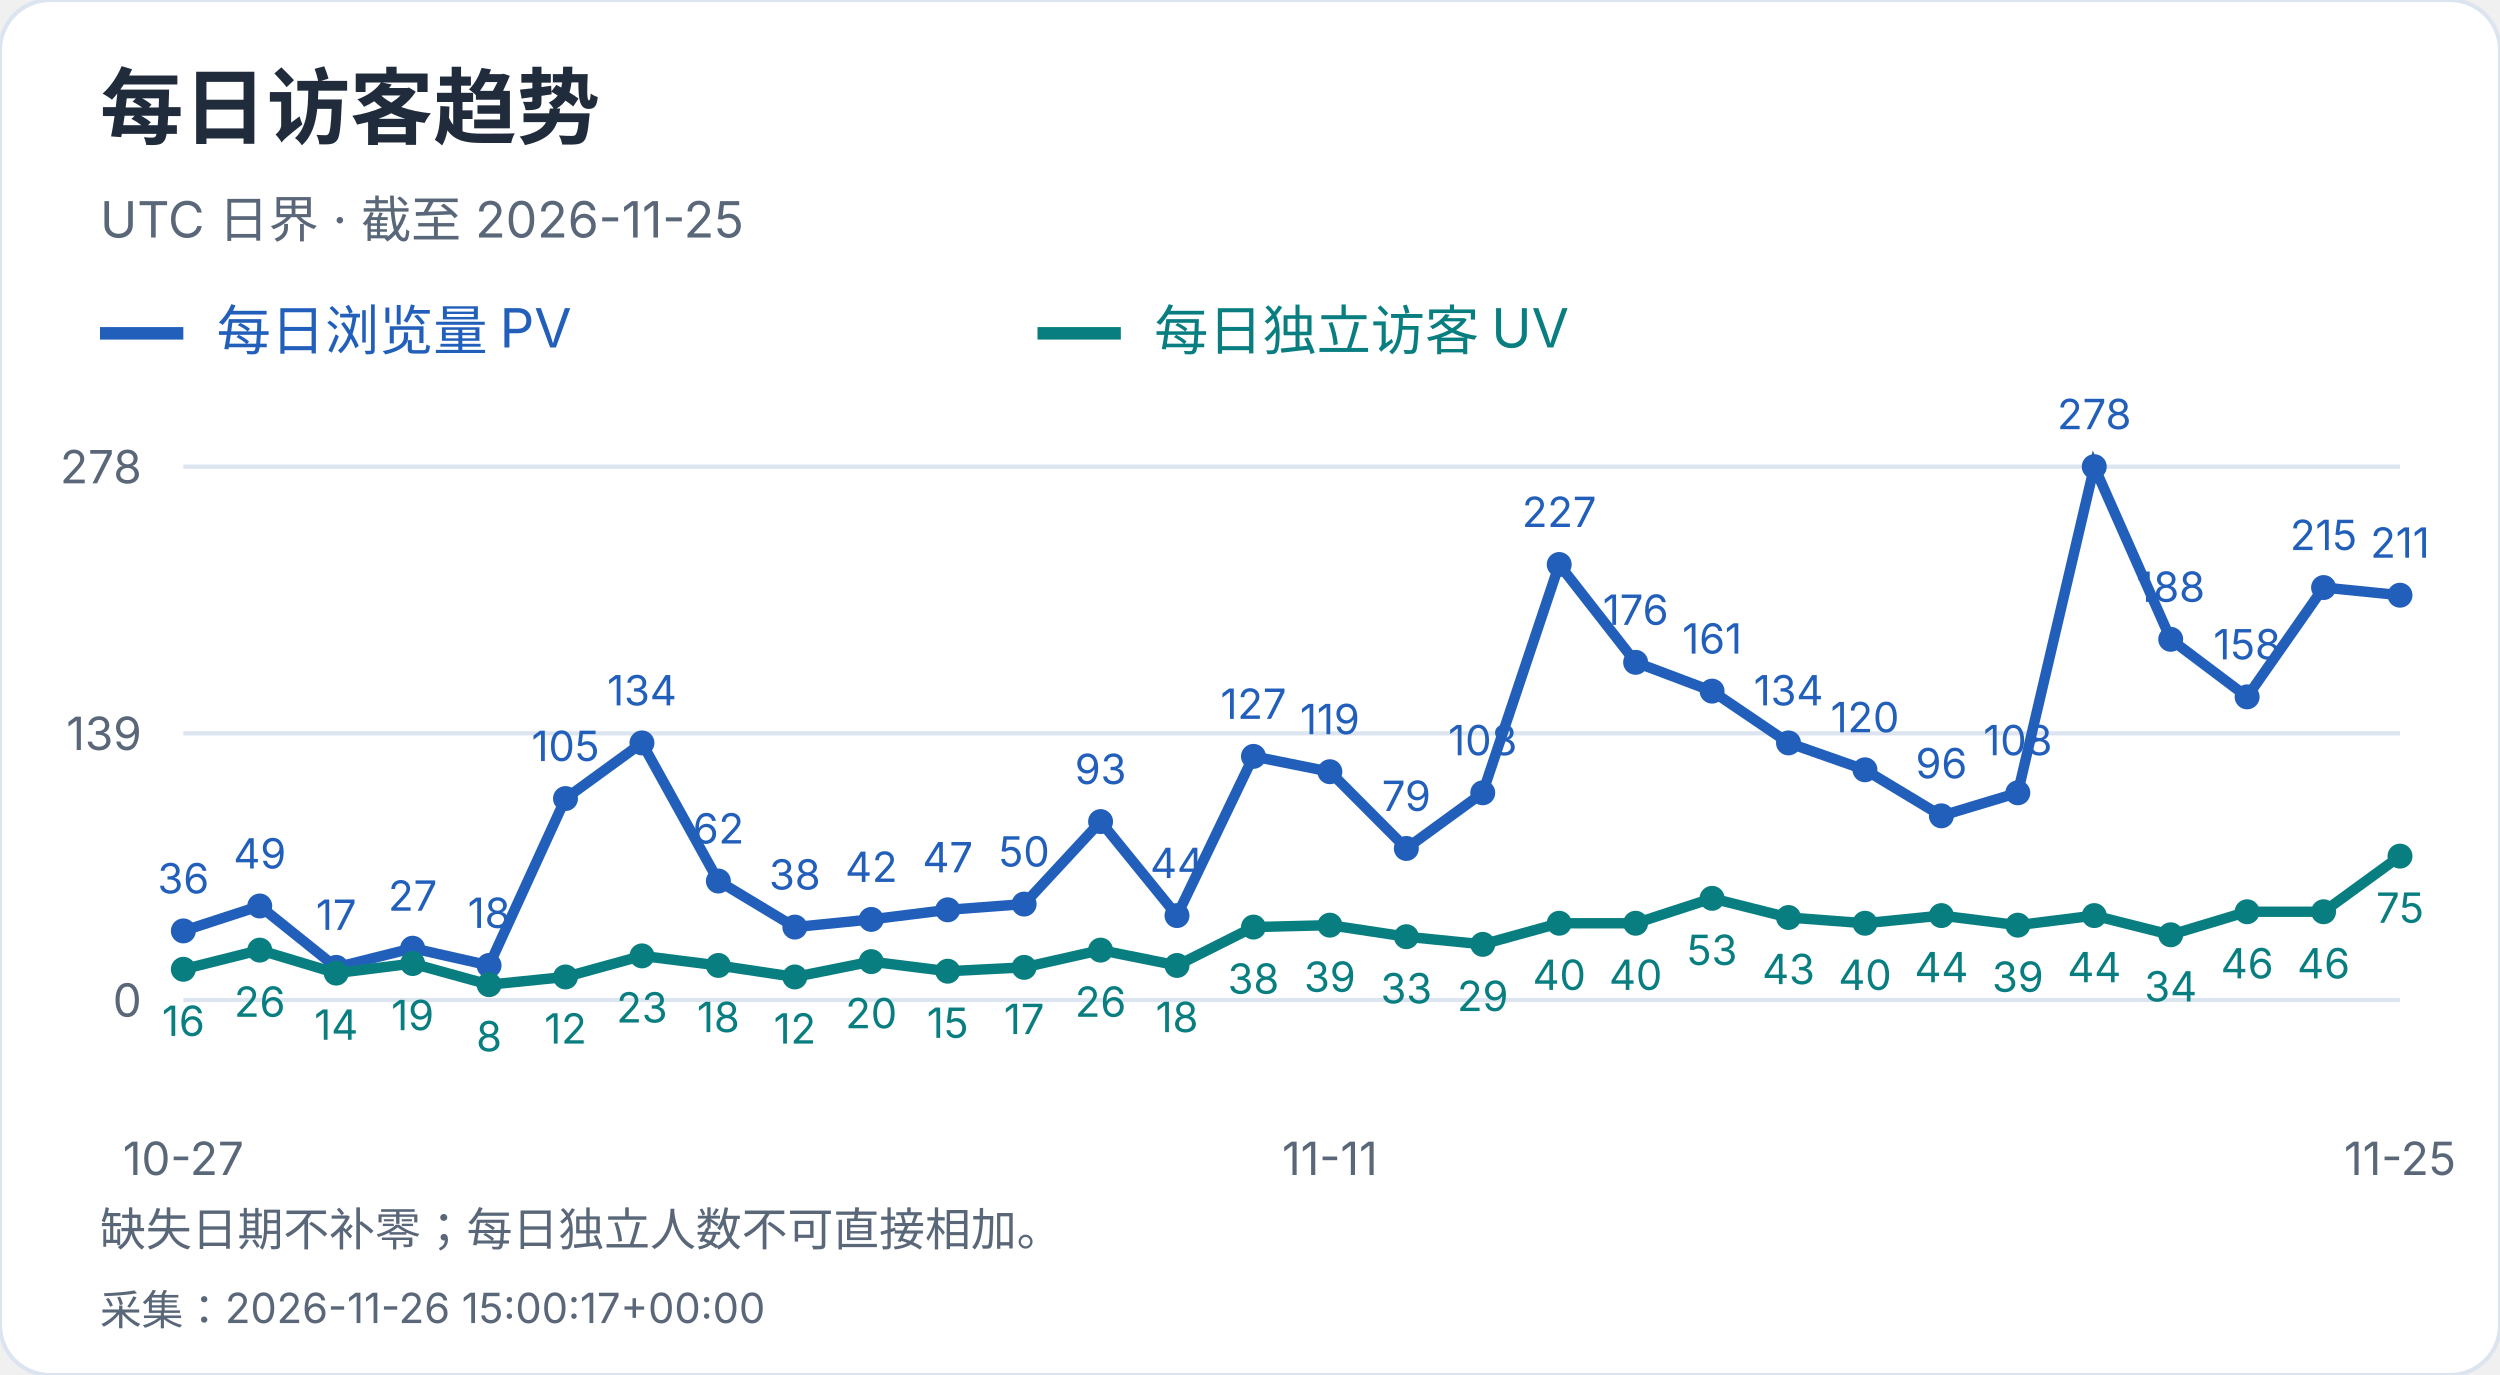
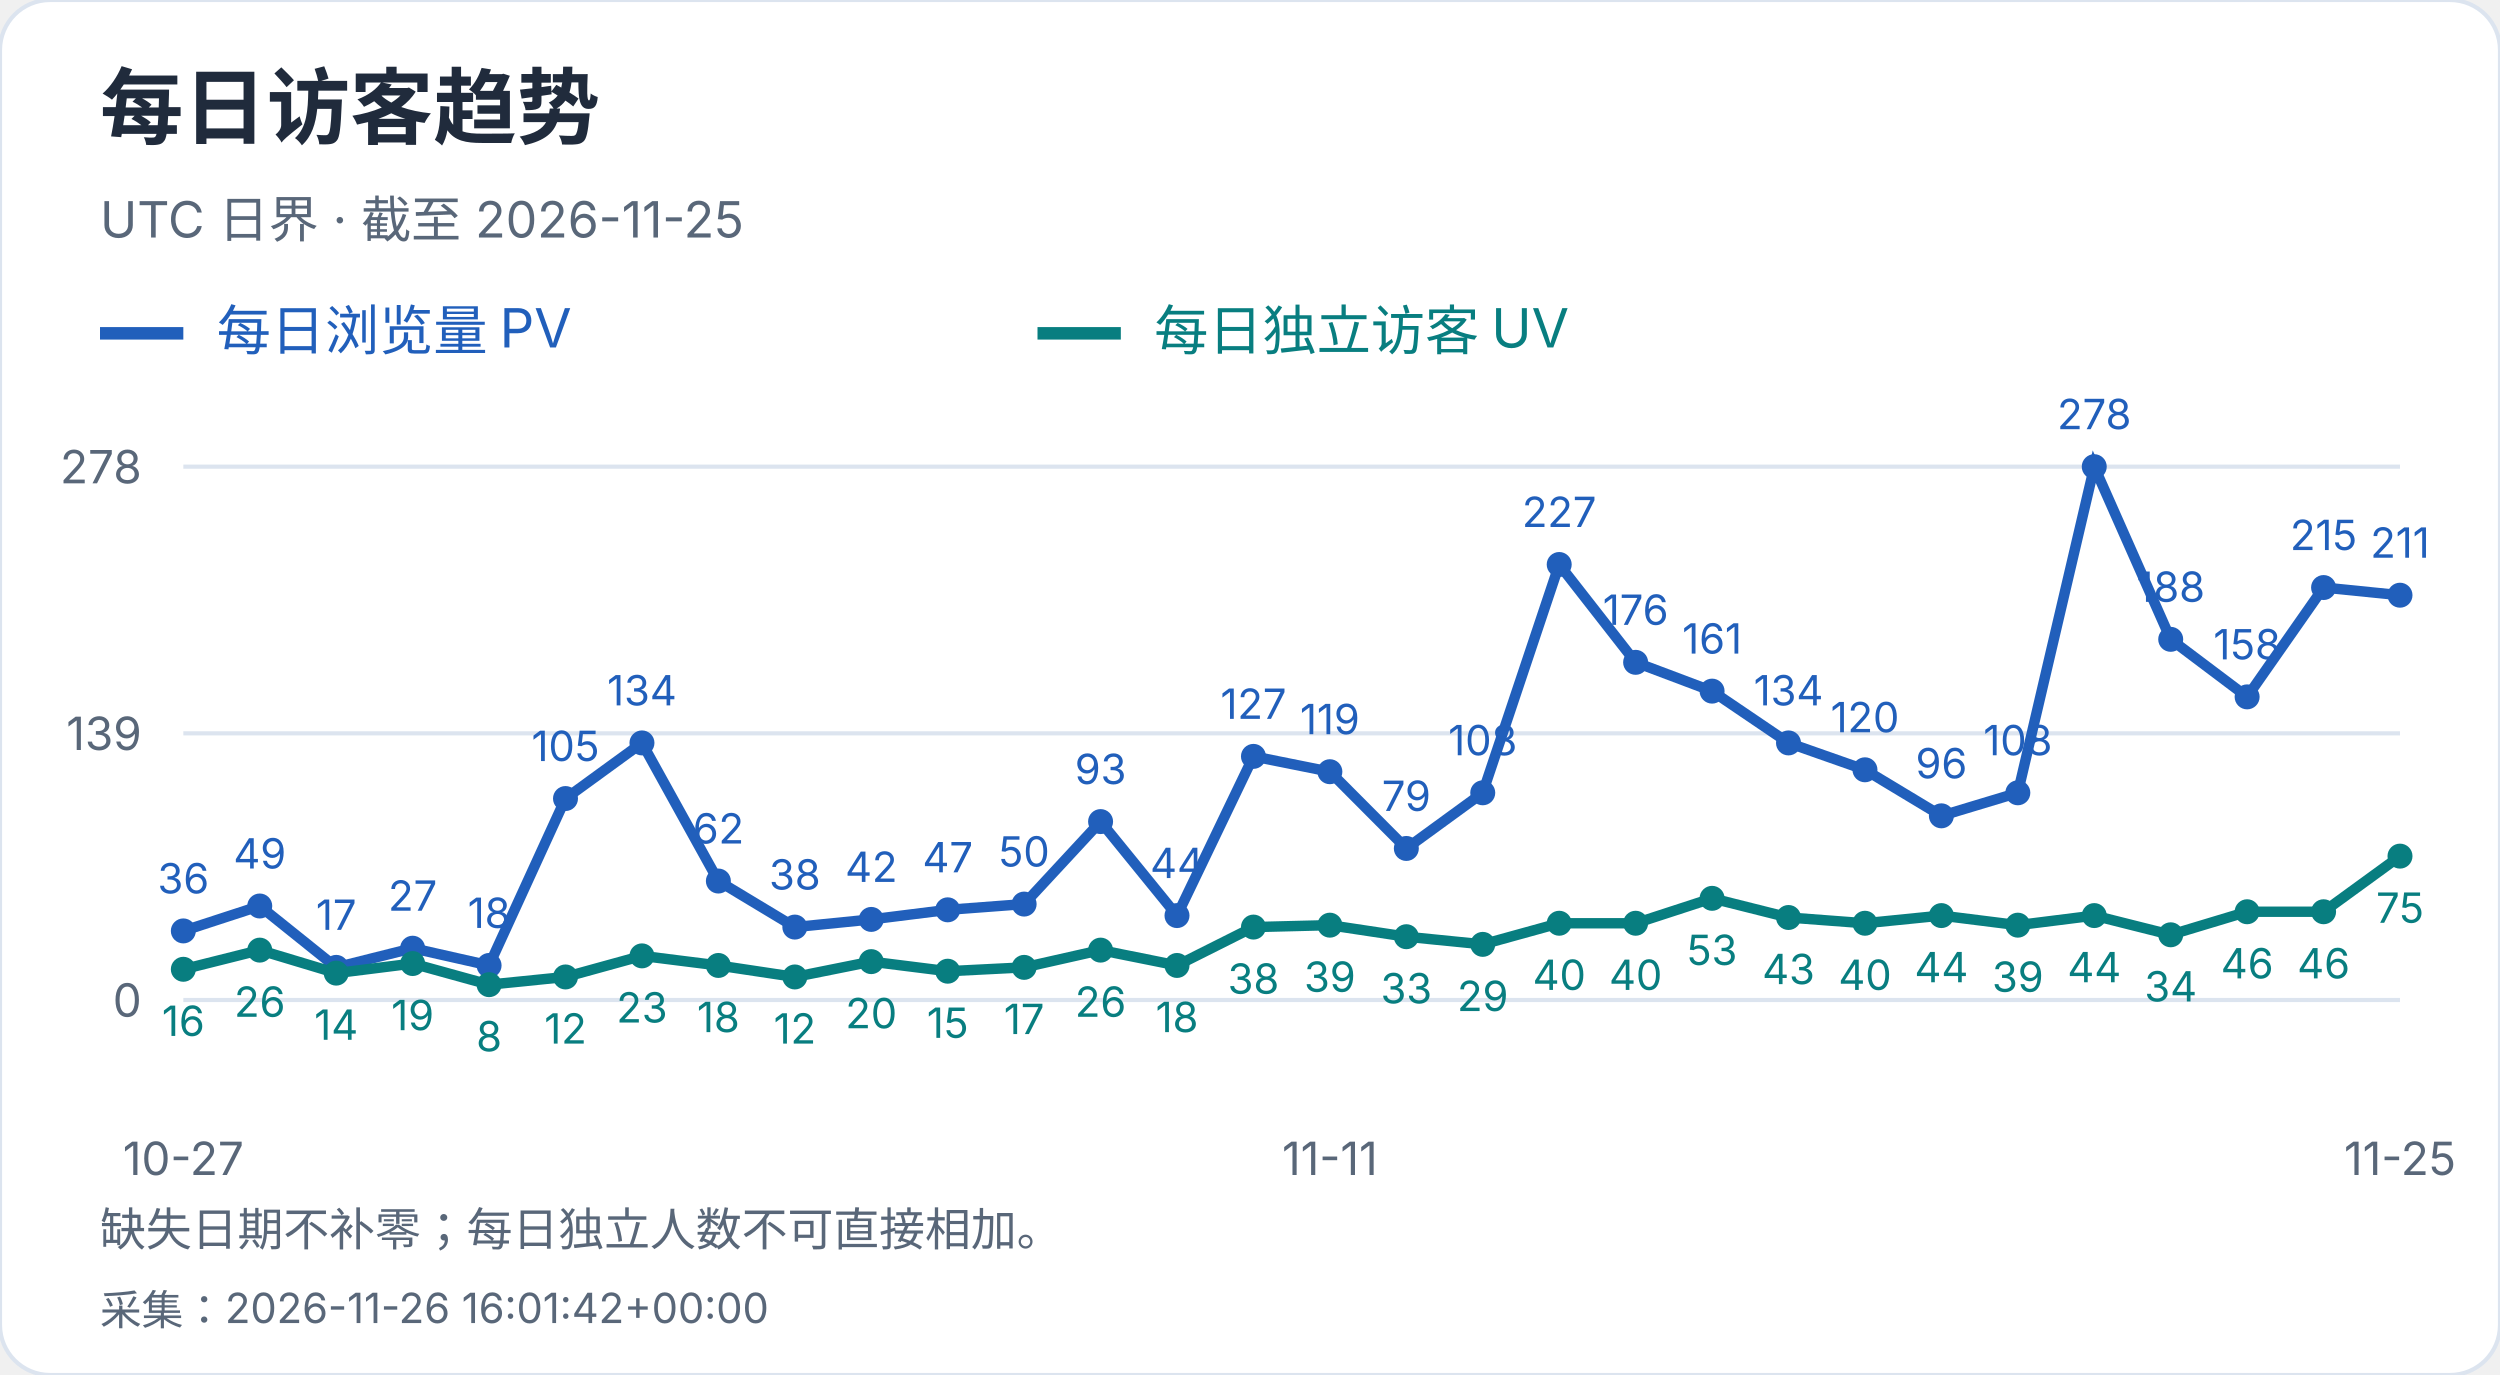
<svg xmlns="http://www.w3.org/2000/svg" width="600" height="330" viewBox="0 0 600 330" role="img" aria-label="每日访客趋势">
  <style>text{font-family:-apple-system,BlinkMacSystemFont,"Segoe UI","PingFang SC","Microsoft YaHei",sans-serif;font-variant-numeric:tabular-nums}</style>
  <rect width="600" height="330" rx="12" fill="white" stroke="#dce4ef" />
  <text x="24" y="33" font-size="20" fill="#202b3c" font-weight="650" text-anchor="start">每日访客趋势</text>
  <text x="24" y="57" font-size="12" fill="#596779" font-weight="400" text-anchor="start">UTC 日界 · 截至 2026-11-25</text>
  <path d="M24 80h20" stroke="#215fbb" stroke-width="3" />
  <text x="52" y="84" font-size="13" fill="#215fbb" font-weight="400" text-anchor="start">每日浏览量 PV</text>
  <path d="M249 80h20" stroke="#087e80" stroke-width="3" />
  <text x="277" y="84" font-size="13" fill="#087e80" font-weight="400" text-anchor="start">每日独立访客 UV</text>
  <path d="M44 240.0H576" stroke="#dce4ef" />
  <text x="34" y="244.0" font-size="11" fill="#596779" font-weight="400" text-anchor="end">0</text>
  <path d="M44 176.0H576" stroke="#dce4ef" />
  <text x="34" y="180.0" font-size="11" fill="#596779" font-weight="400" text-anchor="end">139</text>
  <path d="M44 112.0H576" stroke="#dce4ef" />
  <text x="34" y="116.0" font-size="11" fill="#596779" font-weight="400" text-anchor="end">278</text>
  <circle cx="44.00" cy="223.42" r="3" fill="#215fbb" />
  <text x="44.0" y="214.42" font-size="10" fill="#215fbb" font-weight="400" text-anchor="middle">36</text>
  <circle cx="62.34" cy="217.44" r="3" fill="#215fbb" />
  <text x="62.34" y="208.44" font-size="10" fill="#215fbb" font-weight="400" text-anchor="middle">49</text>
  <circle cx="80.69" cy="232.17" r="3" fill="#215fbb" />
  <text x="80.69" y="223.17" font-size="10" fill="#215fbb" font-weight="400" text-anchor="middle">17</text>
  <circle cx="99.03" cy="227.57" r="3" fill="#215fbb" />
  <text x="99.03" y="218.57" font-size="10" fill="#215fbb" font-weight="400" text-anchor="middle">27</text>
  <circle cx="117.38" cy="231.71" r="3" fill="#215fbb" />
  <text x="117.38" y="222.71" font-size="10" fill="#215fbb" font-weight="400" text-anchor="middle">18</text>
  <circle cx="135.72" cy="191.65" r="3" fill="#215fbb" />
  <text x="135.72" y="182.65" font-size="10" fill="#215fbb" font-weight="400" text-anchor="middle">105</text>
  <circle cx="154.07" cy="178.30" r="3" fill="#215fbb" />
  <text x="154.07" y="169.3" font-size="10" fill="#215fbb" font-weight="400" text-anchor="middle">134</text>
  <circle cx="172.41" cy="211.45" r="3" fill="#215fbb" />
  <text x="172.41" y="202.45" font-size="10" fill="#215fbb" font-weight="400" text-anchor="middle">62</text>
  <circle cx="190.76" cy="222.50" r="3" fill="#215fbb" />
  <text x="190.76" y="213.5" font-size="10" fill="#215fbb" font-weight="400" text-anchor="middle">38</text>
  <circle cx="209.10" cy="220.66" r="3" fill="#215fbb" />
  <text x="209.1" y="211.66" font-size="10" fill="#215fbb" font-weight="400" text-anchor="middle">42</text>
  <circle cx="227.45" cy="218.36" r="3" fill="#215fbb" />
  <text x="227.45" y="209.36" font-size="10" fill="#215fbb" font-weight="400" text-anchor="middle">47</text>
  <circle cx="245.79" cy="216.98" r="3" fill="#215fbb" />
  <text x="245.79" y="207.98" font-size="10" fill="#215fbb" font-weight="400" text-anchor="middle">50</text>
  <circle cx="264.14" cy="197.18" r="3" fill="#215fbb" />
  <text x="264.14" y="188.18" font-size="10" fill="#215fbb" font-weight="400" text-anchor="middle">93</text>
  <circle cx="282.48" cy="219.74" r="3" fill="#215fbb" />
  <text x="282.48" y="210.74" font-size="10" fill="#215fbb" font-weight="400" text-anchor="middle">44</text>
  <circle cx="300.83" cy="181.53" r="3" fill="#215fbb" />
  <text x="300.83" y="172.53" font-size="10" fill="#215fbb" font-weight="400" text-anchor="middle">127</text>
  <circle cx="319.17" cy="185.21" r="3" fill="#215fbb" />
  <text x="319.17" y="176.21" font-size="10" fill="#215fbb" font-weight="400" text-anchor="middle">119</text>
  <circle cx="337.52" cy="203.63" r="3" fill="#215fbb" />
  <text x="337.52" y="194.63" font-size="10" fill="#215fbb" font-weight="400" text-anchor="middle">79</text>
  <circle cx="355.86" cy="190.27" r="3" fill="#215fbb" />
  <text x="355.86" y="181.27" font-size="10" fill="#215fbb" font-weight="400" text-anchor="middle">108</text>
  <circle cx="374.21" cy="135.48" r="3" fill="#215fbb" />
  <text x="374.21" y="126.48" font-size="10" fill="#215fbb" font-weight="400" text-anchor="middle">227</text>
  <circle cx="392.55" cy="158.96" r="3" fill="#215fbb" />
  <text x="392.55" y="149.96" font-size="10" fill="#215fbb" font-weight="400" text-anchor="middle">176</text>
  <circle cx="410.90" cy="165.87" r="3" fill="#215fbb" />
  <text x="410.9" y="156.87" font-size="10" fill="#215fbb" font-weight="400" text-anchor="middle">161</text>
  <circle cx="429.24" cy="178.30" r="3" fill="#215fbb" />
  <text x="429.24" y="169.3" font-size="10" fill="#215fbb" font-weight="400" text-anchor="middle">134</text>
  <circle cx="447.59" cy="184.75" r="3" fill="#215fbb" />
  <text x="447.59" y="175.75" font-size="10" fill="#215fbb" font-weight="400" text-anchor="middle">120</text>
  <circle cx="465.93" cy="195.80" r="3" fill="#215fbb" />
  <text x="465.93" y="186.8" font-size="10" fill="#215fbb" font-weight="400" text-anchor="middle">96</text>
  <circle cx="484.28" cy="190.27" r="3" fill="#215fbb" />
  <text x="484.28" y="181.27" font-size="10" fill="#215fbb" font-weight="400" text-anchor="middle">108</text>
  <circle cx="502.62" cy="112.00" r="3" fill="#215fbb" />
  <text x="502.62" y="103.0" font-size="10" fill="#215fbb" font-weight="400" text-anchor="middle">278</text>
  <circle cx="520.97" cy="153.44" r="3" fill="#215fbb" />
  <text x="520.97" y="144.44" font-size="10" fill="#215fbb" font-weight="400" text-anchor="middle">188</text>
  <circle cx="539.31" cy="167.25" r="3" fill="#215fbb" />
  <text x="539.31" y="158.25" font-size="10" fill="#215fbb" font-weight="400" text-anchor="middle">158</text>
  <circle cx="557.66" cy="141.01" r="3" fill="#215fbb" />
  <text x="557.66" y="132.01" font-size="10" fill="#215fbb" font-weight="400" text-anchor="middle">215</text>
  <circle cx="576.00" cy="142.85" r="3" fill="#215fbb" />
  <text x="576.0" y="133.85" font-size="10" fill="#215fbb" font-weight="400" text-anchor="middle">211</text>
  <polyline points="44.00,223.42 62.34,217.44 80.69,232.17 99.03,227.57 117.38,231.71 135.72,191.65 154.07,178.30 172.41,211.45 190.76,222.50 209.10,220.66 227.45,218.36 245.79,216.98 264.14,197.18 282.48,219.74 300.83,181.53 319.17,185.21 337.52,203.63 355.86,190.27 374.21,135.48 392.55,158.96 410.90,165.87 429.24,178.30 447.59,184.75 465.93,195.80 484.28,190.27 502.62,112.00 520.97,153.44 539.31,167.25 557.66,141.01 576.00,142.85" fill="none" stroke="#215fbb" stroke-width="2.5" />
  <circle cx="44.00" cy="232.63" r="3" fill="#087e80" />
  <text x="44.0" y="248.63" font-size="10" fill="#087e80" font-weight="400" text-anchor="middle">16</text>
  <circle cx="62.34" cy="228.03" r="3" fill="#087e80" />
  <text x="62.34" y="244.03" font-size="10" fill="#087e80" font-weight="400" text-anchor="middle">26</text>
  <circle cx="80.69" cy="233.55" r="3" fill="#087e80" />
  <text x="80.69" y="249.55" font-size="10" fill="#087e80" font-weight="400" text-anchor="middle">14</text>
  <circle cx="99.03" cy="231.25" r="3" fill="#087e80" />
  <text x="99.03" y="247.25" font-size="10" fill="#087e80" font-weight="400" text-anchor="middle">19</text>
  <circle cx="117.38" cy="236.32" r="3" fill="#087e80" />
  <text x="117.38" y="252.32" font-size="10" fill="#087e80" font-weight="400" text-anchor="middle">8</text>
  <circle cx="135.72" cy="234.47" r="3" fill="#087e80" />
  <text x="135.72" y="250.47" font-size="10" fill="#087e80" font-weight="400" text-anchor="middle">12</text>
  <circle cx="154.07" cy="229.41" r="3" fill="#087e80" />
  <text x="154.07" y="245.41" font-size="10" fill="#087e80" font-weight="400" text-anchor="middle">23</text>
  <circle cx="172.41" cy="231.71" r="3" fill="#087e80" />
  <text x="172.41" y="247.71" font-size="10" fill="#087e80" font-weight="400" text-anchor="middle">18</text>
  <circle cx="190.76" cy="234.47" r="3" fill="#087e80" />
  <text x="190.76" y="250.47" font-size="10" fill="#087e80" font-weight="400" text-anchor="middle">12</text>
  <circle cx="209.10" cy="230.79" r="3" fill="#087e80" />
  <text x="209.1" y="246.79" font-size="10" fill="#087e80" font-weight="400" text-anchor="middle">20</text>
  <circle cx="227.45" cy="233.09" r="3" fill="#087e80" />
  <text x="227.45" y="249.09" font-size="10" fill="#087e80" font-weight="400" text-anchor="middle">15</text>
  <circle cx="245.79" cy="232.17" r="3" fill="#087e80" />
  <text x="245.79" y="248.17" font-size="10" fill="#087e80" font-weight="400" text-anchor="middle">17</text>
  <circle cx="264.14" cy="228.03" r="3" fill="#087e80" />
  <text x="264.14" y="244.03" font-size="10" fill="#087e80" font-weight="400" text-anchor="middle">26</text>
  <circle cx="282.48" cy="231.71" r="3" fill="#087e80" />
  <text x="282.48" y="247.71" font-size="10" fill="#087e80" font-weight="400" text-anchor="middle">18</text>
  <circle cx="300.83" cy="222.50" r="3" fill="#087e80" />
  <text x="300.83" y="238.5" font-size="10" fill="#087e80" font-weight="400" text-anchor="middle">38</text>
  <circle cx="319.17" cy="222.04" r="3" fill="#087e80" />
  <text x="319.17" y="238.04" font-size="10" fill="#087e80" font-weight="400" text-anchor="middle">39</text>
  <circle cx="337.52" cy="224.81" r="3" fill="#087e80" />
  <text x="337.52" y="240.81" font-size="10" fill="#087e80" font-weight="400" text-anchor="middle">33</text>
  <circle cx="355.86" cy="226.65" r="3" fill="#087e80" />
  <text x="355.86" y="242.65" font-size="10" fill="#087e80" font-weight="400" text-anchor="middle">29</text>
  <circle cx="374.21" cy="221.58" r="3" fill="#087e80" />
  <text x="374.21" y="237.58" font-size="10" fill="#087e80" font-weight="400" text-anchor="middle">40</text>
  <circle cx="392.55" cy="221.58" r="3" fill="#087e80" />
  <text x="392.55" y="237.58" font-size="10" fill="#087e80" font-weight="400" text-anchor="middle">40</text>
  <circle cx="410.90" cy="215.60" r="3" fill="#087e80" />
  <text x="410.9" y="231.6" font-size="10" fill="#087e80" font-weight="400" text-anchor="middle">53</text>
  <circle cx="429.24" cy="220.20" r="3" fill="#087e80" />
  <text x="429.24" y="236.2" font-size="10" fill="#087e80" font-weight="400" text-anchor="middle">43</text>
  <circle cx="447.59" cy="221.58" r="3" fill="#087e80" />
  <text x="447.59" y="237.58" font-size="10" fill="#087e80" font-weight="400" text-anchor="middle">40</text>
  <circle cx="465.93" cy="219.74" r="3" fill="#087e80" />
  <text x="465.93" y="235.74" font-size="10" fill="#087e80" font-weight="400" text-anchor="middle">44</text>
  <circle cx="484.28" cy="222.04" r="3" fill="#087e80" />
  <text x="484.28" y="238.04" font-size="10" fill="#087e80" font-weight="400" text-anchor="middle">39</text>
  <circle cx="502.62" cy="219.74" r="3" fill="#087e80" />
  <text x="502.62" y="235.74" font-size="10" fill="#087e80" font-weight="400" text-anchor="middle">44</text>
  <circle cx="520.97" cy="224.35" r="3" fill="#087e80" />
  <text x="520.97" y="240.35" font-size="10" fill="#087e80" font-weight="400" text-anchor="middle">34</text>
  <circle cx="539.31" cy="218.82" r="3" fill="#087e80" />
  <text x="539.31" y="234.82" font-size="10" fill="#087e80" font-weight="400" text-anchor="middle">46</text>
  <circle cx="557.66" cy="218.82" r="3" fill="#087e80" />
  <text x="557.66" y="234.82" font-size="10" fill="#087e80" font-weight="400" text-anchor="middle">46</text>
  <circle cx="576.00" cy="205.47" r="3" fill="#087e80" />
  <text x="576.0" y="221.47" font-size="10" fill="#087e80" font-weight="400" text-anchor="middle">75</text>
  <polyline points="44.00,232.63 62.34,228.03 80.69,233.55 99.03,231.25 117.38,236.32 135.72,234.47 154.07,229.41 172.41,231.71 190.76,234.47 209.10,230.79 227.45,233.09 245.79,232.17 264.14,228.03 282.48,231.71 300.83,222.50 319.17,222.04 337.52,224.81 355.86,226.65 374.21,221.58 392.55,221.58 410.90,215.60 429.24,220.20 447.59,221.58 465.93,219.74 484.28,222.04 502.62,219.74 520.97,224.35 539.31,218.82 557.66,218.82 576.00,205.47" fill="none" stroke="#087e80" stroke-width="2.5" />
  <text x="44.0" y="282" font-size="11" fill="#596779" font-weight="400" text-anchor="middle">10-27</text>
  <text x="319.172" y="282" font-size="11" fill="#596779" font-weight="400" text-anchor="middle">11-11</text>
  <text x="576.0" y="282" font-size="11" fill="#596779" font-weight="400" text-anchor="middle">11-25</text>
  <text x="24" y="299" font-size="11" fill="#596779" font-weight="400" text-anchor="start">缺失日期不补零；每日独立人数不可直接相加。</text>
-   <text x="24" y="318" font-size="10" fill="#596779" font-weight="400" text-anchor="start">采集：2026-11-26 15:00:17+00:00</text>
+   <text x="24" y="318" font-size="10" fill="#596779" font-weight="400" text-anchor="start">采集：2026-11-26 16:01:42+00:00</text>
</svg>
